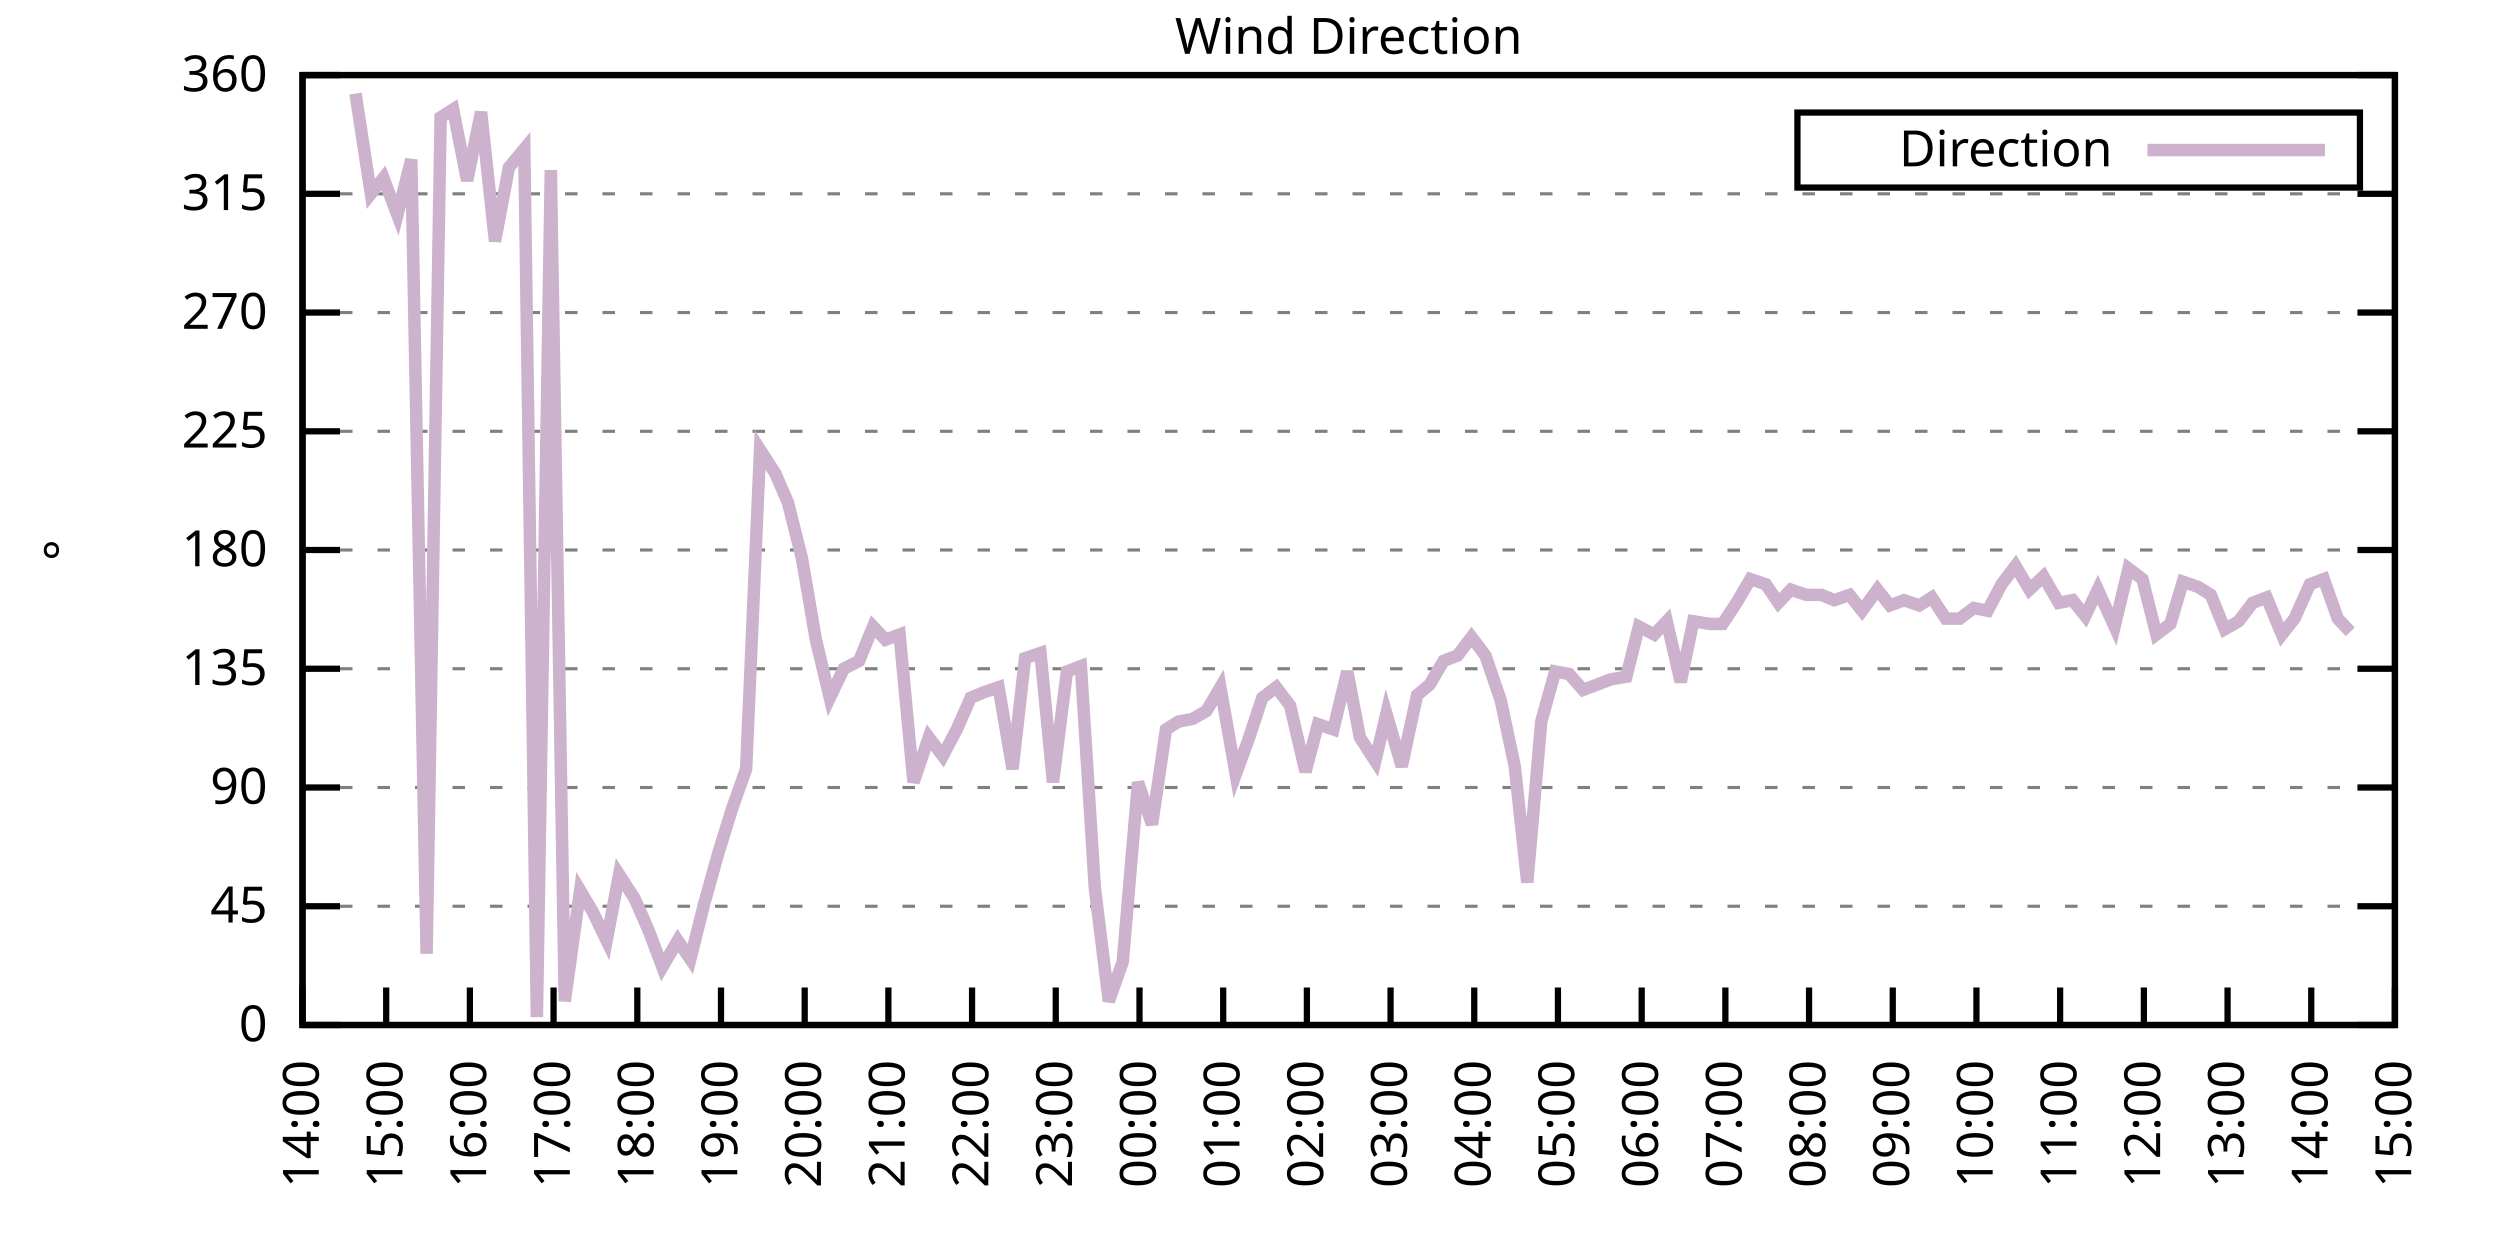
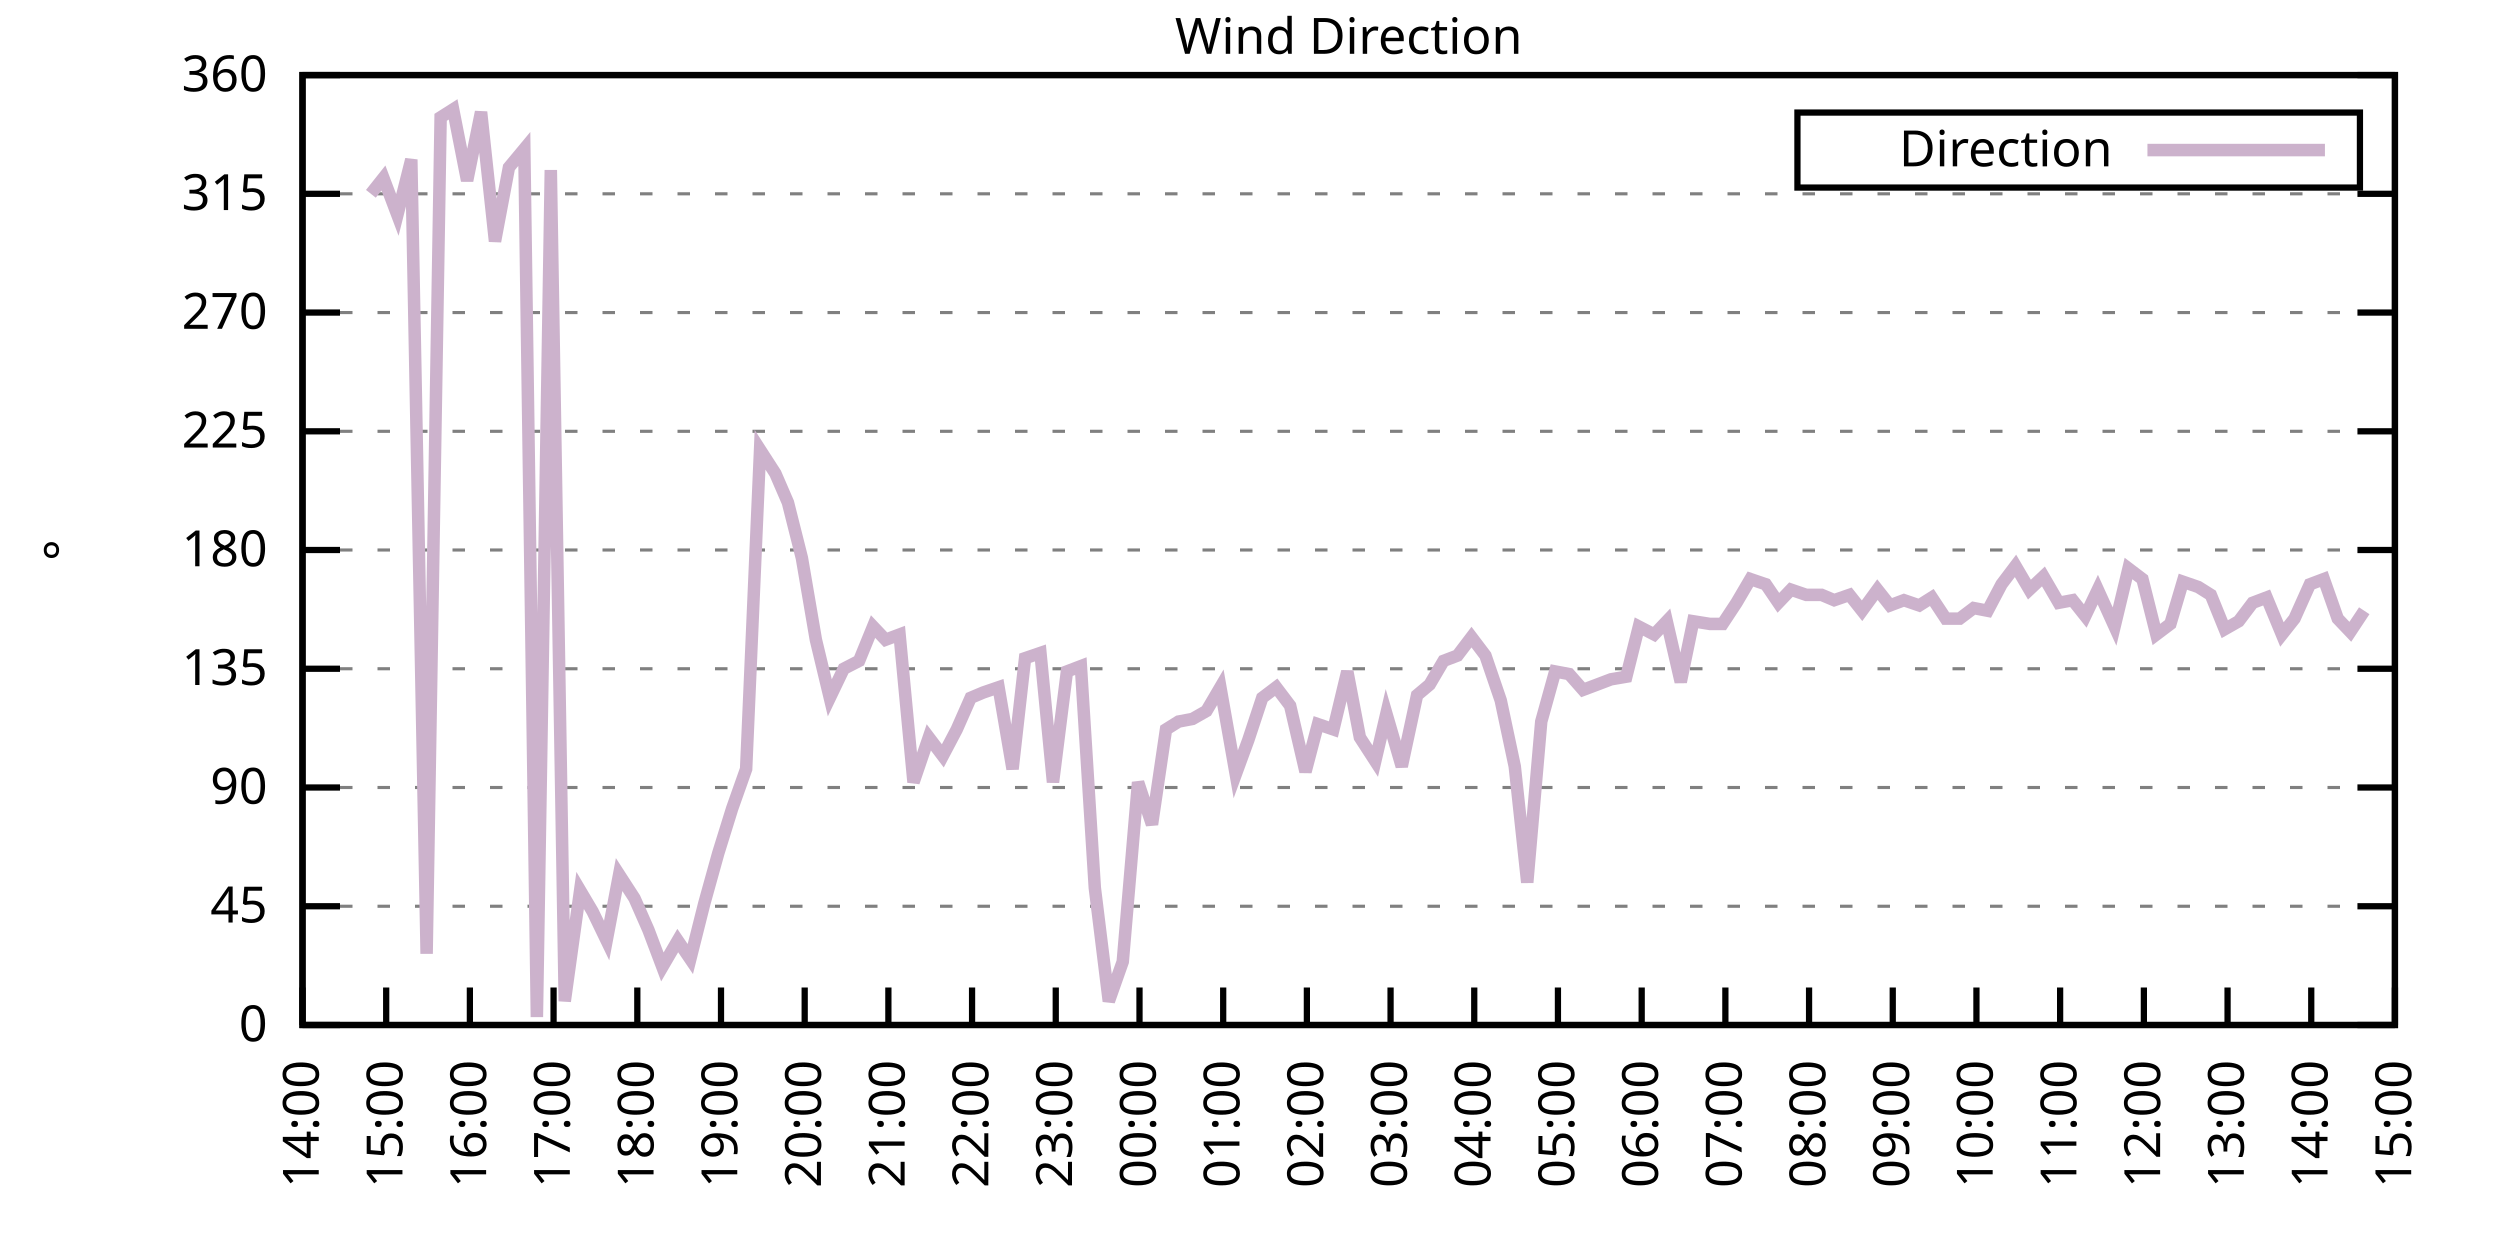
<svg xmlns="http://www.w3.org/2000/svg" xmlns:xlink="http://www.w3.org/1999/xlink" width="400" height="200" viewBox="0 0 400 200">
  <g id="gnuplot_canvas">
    <rect x="0" y="0" width="400" height="200" fill="none" />
    <defs>
      <circle id="gpDot" r="0.5" stroke-width="0.5" stroke="currentColor" />
      <path id="gpPt0" stroke-width="0.333" stroke="currentColor" d="M-1,0 h2 M0,-1 v2" />
      <path id="gpPt1" stroke-width="0.333" stroke="currentColor" d="M-1,-1 L1,1 M1,-1 L-1,1" />
      <path id="gpPt2" stroke-width="0.333" stroke="currentColor" d="M-1,0 L1,0 M0,-1 L0,1 M-1,-1 L1,1 M-1,1 L1,-1" />
      <rect id="gpPt3" stroke-width="0.333" stroke="currentColor" x="-1" y="-1" width="2" height="2" />
      <rect id="gpPt4" stroke-width="0.333" stroke="currentColor" fill="currentColor" x="-1" y="-1" width="2" height="2" />
      <circle id="gpPt5" stroke-width="0.333" stroke="currentColor" cx="0" cy="0" r="1" />
      <use xlink:href="#gpPt5" id="gpPt6" fill="currentColor" stroke="none" />
      <path id="gpPt7" stroke-width="0.333" stroke="currentColor" d="M0,-1.33 L-1.33,0.67 L1.33,0.67 z" />
      <use xlink:href="#gpPt7" id="gpPt8" fill="currentColor" stroke="none" />
      <use xlink:href="#gpPt7" id="gpPt9" stroke="currentColor" transform="rotate(180)" />
      <use xlink:href="#gpPt9" id="gpPt10" fill="currentColor" stroke="none" />
      <use xlink:href="#gpPt3" id="gpPt11" stroke="currentColor" transform="rotate(45)" />
      <use xlink:href="#gpPt11" id="gpPt12" fill="currentColor" stroke="none" />
      <path id="gpPt13" stroke-width="0.333" stroke="currentColor" d="M0,1.330 L1.265,0.411 L0.782,-1.067 L-0.782,-1.076 L-1.265,0.411 z" />
      <use xlink:href="#gpPt13" id="gpPt14" fill="currentColor" stroke="none" />
      <filter id="textbox" filterUnits="objectBoundingBox" x="0" y="0" height="1" width="1">
        <feFlood flood-color="white" flood-opacity="1" result="bgnd" />
        <feComposite in="SourceGraphic" in2="bgnd" operator="atop" />
      </filter>
      <filter id="greybox" filterUnits="objectBoundingBox" x="0" y="0" height="1" width="1">
        <feFlood flood-color="lightgrey" flood-opacity="1" result="grey" />
        <feComposite in="SourceGraphic" in2="grey" operator="atop" />
      </filter>
    </defs>
    <g fill="none" color="white" stroke="currentColor" stroke-width="1.00" stroke-linecap="butt" stroke-linejoin="miter">
</g>
    <g fill="none" color="black" stroke="currentColor" stroke-width="1.00" stroke-linecap="butt" stroke-linejoin="miter">
      <g stroke="none" shape-rendering="crispEdges">
        <polygon fill="rgb(255, 255, 255)" points="48.40,164.00 383.18,164.00 383.18,12.02 48.40,12.02 " />
      </g>
    </g>
    <g fill="none" color="black" stroke="currentColor" stroke-width="1.00" stroke-linecap="butt" stroke-linejoin="miter">
</g>
    <g fill="none" color="black" stroke="black" stroke-width="0.50" stroke-linecap="butt" stroke-linejoin="miter">
</g>
    <g fill="none" color="gray" stroke="currentColor" stroke-width="0.50" stroke-linecap="butt" stroke-linejoin="miter">
      <path stroke="gray" stroke-dasharray="2,4" class="gridline" d="M48.40,164.00 L383.19,164.00  " />
    </g>
    <g fill="none" color="gray" stroke="gray" stroke-width="1.00" stroke-linecap="butt" stroke-linejoin="miter">
</g>
    <g fill="none" color="black" stroke="currentColor" stroke-width="1.00" stroke-linecap="butt" stroke-linejoin="miter">
      <path stroke="black" d="M48.40,164.00 L54.40,164.00 M383.19,164.00 L377.19,164.00  " />
      <g transform="translate(42.80,166.60)" stroke="none" fill="black" font-family="Sans" font-size="8.00" text-anchor="end">
        <text>
          <tspan font-family="Sans"> 0</tspan>
        </text>
      </g>
    </g>
    <g fill="none" color="black" stroke="currentColor" stroke-width="1.00" stroke-linecap="butt" stroke-linejoin="miter">
</g>
    <g fill="none" color="black" stroke="black" stroke-width="0.50" stroke-linecap="butt" stroke-linejoin="miter">
</g>
    <g fill="none" color="gray" stroke="currentColor" stroke-width="0.50" stroke-linecap="butt" stroke-linejoin="miter">
      <path stroke="gray" stroke-dasharray="2,4" class="gridline" d="M48.40,145.00 L383.19,145.00  " />
    </g>
    <g fill="none" color="gray" stroke="gray" stroke-width="1.00" stroke-linecap="butt" stroke-linejoin="miter">
</g>
    <g fill="none" color="black" stroke="currentColor" stroke-width="1.00" stroke-linecap="butt" stroke-linejoin="miter">
      <path stroke="black" d="M48.40,145.00 L54.40,145.00 M383.19,145.00 L377.19,145.00  " />
      <g transform="translate(42.80,147.60)" stroke="none" fill="black" font-family="Sans" font-size="8.00" text-anchor="end">
        <text>
          <tspan font-family="Sans"> 45</tspan>
        </text>
      </g>
    </g>
    <g fill="none" color="black" stroke="currentColor" stroke-width="1.00" stroke-linecap="butt" stroke-linejoin="miter">
</g>
    <g fill="none" color="black" stroke="black" stroke-width="0.50" stroke-linecap="butt" stroke-linejoin="miter">
</g>
    <g fill="none" color="gray" stroke="currentColor" stroke-width="0.50" stroke-linecap="butt" stroke-linejoin="miter">
      <path stroke="gray" stroke-dasharray="2,4" class="gridline" d="M48.40,126.00 L383.19,126.00  " />
    </g>
    <g fill="none" color="gray" stroke="gray" stroke-width="1.00" stroke-linecap="butt" stroke-linejoin="miter">
</g>
    <g fill="none" color="black" stroke="currentColor" stroke-width="1.00" stroke-linecap="butt" stroke-linejoin="miter">
      <path stroke="black" d="M48.40,126.00 L54.40,126.00 M383.19,126.00 L377.19,126.00  " />
      <g transform="translate(42.80,128.60)" stroke="none" fill="black" font-family="Sans" font-size="8.00" text-anchor="end">
        <text>
          <tspan font-family="Sans"> 90</tspan>
        </text>
      </g>
    </g>
    <g fill="none" color="black" stroke="currentColor" stroke-width="1.00" stroke-linecap="butt" stroke-linejoin="miter">
</g>
    <g fill="none" color="black" stroke="black" stroke-width="0.50" stroke-linecap="butt" stroke-linejoin="miter">
</g>
    <g fill="none" color="gray" stroke="currentColor" stroke-width="0.50" stroke-linecap="butt" stroke-linejoin="miter">
      <path stroke="gray" stroke-dasharray="2,4" class="gridline" d="M48.40,107.00 L383.19,107.00  " />
    </g>
    <g fill="none" color="gray" stroke="gray" stroke-width="1.00" stroke-linecap="butt" stroke-linejoin="miter">
</g>
    <g fill="none" color="black" stroke="currentColor" stroke-width="1.00" stroke-linecap="butt" stroke-linejoin="miter">
      <path stroke="black" d="M48.40,107.00 L54.40,107.00 M383.19,107.00 L377.19,107.00  " />
      <g transform="translate(42.80,109.60)" stroke="none" fill="black" font-family="Sans" font-size="8.00" text-anchor="end">
        <text>
          <tspan font-family="Sans"> 135</tspan>
        </text>
      </g>
    </g>
    <g fill="none" color="black" stroke="currentColor" stroke-width="1.00" stroke-linecap="butt" stroke-linejoin="miter">
</g>
    <g fill="none" color="black" stroke="black" stroke-width="0.50" stroke-linecap="butt" stroke-linejoin="miter">
</g>
    <g fill="none" color="gray" stroke="currentColor" stroke-width="0.50" stroke-linecap="butt" stroke-linejoin="miter">
      <path stroke="gray" stroke-dasharray="2,4" class="gridline" d="M48.40,88.00 L383.19,88.00  " />
    </g>
    <g fill="none" color="gray" stroke="gray" stroke-width="1.00" stroke-linecap="butt" stroke-linejoin="miter">
</g>
    <g fill="none" color="black" stroke="currentColor" stroke-width="1.00" stroke-linecap="butt" stroke-linejoin="miter">
      <path stroke="black" d="M48.40,88.00 L54.40,88.00 M383.19,88.00 L377.19,88.00  " />
      <g transform="translate(42.80,90.60)" stroke="none" fill="black" font-family="Sans" font-size="8.00" text-anchor="end">
        <text>
          <tspan font-family="Sans"> 180</tspan>
        </text>
      </g>
    </g>
    <g fill="none" color="black" stroke="currentColor" stroke-width="1.00" stroke-linecap="butt" stroke-linejoin="miter">
</g>
    <g fill="none" color="black" stroke="black" stroke-width="0.50" stroke-linecap="butt" stroke-linejoin="miter">
</g>
    <g fill="none" color="gray" stroke="currentColor" stroke-width="0.50" stroke-linecap="butt" stroke-linejoin="miter">
      <path stroke="gray" stroke-dasharray="2,4" class="gridline" d="M48.40,69.01 L383.19,69.01  " />
    </g>
    <g fill="none" color="gray" stroke="gray" stroke-width="1.00" stroke-linecap="butt" stroke-linejoin="miter">
</g>
    <g fill="none" color="black" stroke="currentColor" stroke-width="1.00" stroke-linecap="butt" stroke-linejoin="miter">
      <path stroke="black" d="M48.40,69.01 L54.40,69.01 M383.19,69.01 L377.19,69.01  " />
      <g transform="translate(42.80,71.61)" stroke="none" fill="black" font-family="Sans" font-size="8.00" text-anchor="end">
        <text>
          <tspan font-family="Sans"> 225</tspan>
        </text>
      </g>
    </g>
    <g fill="none" color="black" stroke="currentColor" stroke-width="1.00" stroke-linecap="butt" stroke-linejoin="miter">
</g>
    <g fill="none" color="black" stroke="black" stroke-width="0.50" stroke-linecap="butt" stroke-linejoin="miter">
</g>
    <g fill="none" color="gray" stroke="currentColor" stroke-width="0.50" stroke-linecap="butt" stroke-linejoin="miter">
      <path stroke="gray" stroke-dasharray="2,4" class="gridline" d="M48.40,50.01 L383.19,50.01  " />
    </g>
    <g fill="none" color="gray" stroke="gray" stroke-width="1.00" stroke-linecap="butt" stroke-linejoin="miter">
</g>
    <g fill="none" color="black" stroke="currentColor" stroke-width="1.00" stroke-linecap="butt" stroke-linejoin="miter">
      <path stroke="black" d="M48.40,50.01 L54.40,50.01 M383.19,50.01 L377.19,50.01  " />
      <g transform="translate(42.80,52.61)" stroke="none" fill="black" font-family="Sans" font-size="8.00" text-anchor="end">
        <text>
          <tspan font-family="Sans"> 270</tspan>
        </text>
      </g>
    </g>
    <g fill="none" color="black" stroke="currentColor" stroke-width="1.00" stroke-linecap="butt" stroke-linejoin="miter">
</g>
    <g fill="none" color="black" stroke="black" stroke-width="0.50" stroke-linecap="butt" stroke-linejoin="miter">
</g>
    <g fill="none" color="gray" stroke="currentColor" stroke-width="0.50" stroke-linecap="butt" stroke-linejoin="miter">
      <path stroke="gray" stroke-dasharray="2,4" class="gridline" d="M48.40,31.01 L383.19,31.01  " />
    </g>
    <g fill="none" color="gray" stroke="gray" stroke-width="1.00" stroke-linecap="butt" stroke-linejoin="miter">
</g>
    <g fill="none" color="black" stroke="currentColor" stroke-width="1.00" stroke-linecap="butt" stroke-linejoin="miter">
      <path stroke="black" d="M48.40,31.01 L54.40,31.01 M383.19,31.01 L377.19,31.01  " />
      <g transform="translate(42.80,33.61)" stroke="none" fill="black" font-family="Sans" font-size="8.00" text-anchor="end">
        <text>
          <tspan font-family="Sans"> 315</tspan>
        </text>
      </g>
    </g>
    <g fill="none" color="black" stroke="currentColor" stroke-width="1.00" stroke-linecap="butt" stroke-linejoin="miter">
</g>
    <g fill="none" color="black" stroke="black" stroke-width="0.50" stroke-linecap="butt" stroke-linejoin="miter">
</g>
    <g fill="none" color="gray" stroke="currentColor" stroke-width="0.50" stroke-linecap="butt" stroke-linejoin="miter">
      <path stroke="gray" stroke-dasharray="2,4" class="gridline" d="M48.40,12.01 L383.19,12.01  " />
    </g>
    <g fill="none" color="gray" stroke="gray" stroke-width="1.00" stroke-linecap="butt" stroke-linejoin="miter">
</g>
    <g fill="none" color="black" stroke="currentColor" stroke-width="1.00" stroke-linecap="butt" stroke-linejoin="miter">
      <path stroke="black" d="M48.40,12.01 L54.40,12.01 M383.19,12.01 L377.19,12.01  " />
      <g transform="translate(42.80,14.61)" stroke="none" fill="black" font-family="Sans" font-size="8.00" text-anchor="end">
        <text>
          <tspan font-family="Sans"> 360</tspan>
        </text>
      </g>
    </g>
    <g fill="none" color="black" stroke="currentColor" stroke-width="1.00" stroke-linecap="butt" stroke-linejoin="miter">
      <path stroke="black" d="M48.40,164.00 L48.40,158.00  " />
      <g transform="translate(51.00,169.60) rotate(270.00)" stroke="none" fill="black" font-family="Sans" font-size="8.00" text-anchor="end">
        <text>
          <tspan font-family="Sans">14:00</tspan>
        </text>
      </g>
    </g>
    <g fill="none" color="black" stroke="currentColor" stroke-width="1.00" stroke-linecap="butt" stroke-linejoin="miter">
      <path stroke="black" d="M61.79,164.00 L61.79,158.00  " />
      <g transform="translate(64.39,169.60) rotate(270.00)" stroke="none" fill="black" font-family="Sans" font-size="8.00" text-anchor="end">
        <text>
          <tspan font-family="Sans">15:00</tspan>
        </text>
      </g>
    </g>
    <g fill="none" color="black" stroke="currentColor" stroke-width="1.00" stroke-linecap="butt" stroke-linejoin="miter">
      <path stroke="black" d="M75.18,164.00 L75.18,158.00  " />
      <g transform="translate(77.78,169.60) rotate(270.00)" stroke="none" fill="black" font-family="Sans" font-size="8.00" text-anchor="end">
        <text>
          <tspan font-family="Sans">16:00</tspan>
        </text>
      </g>
    </g>
    <g fill="none" color="black" stroke="currentColor" stroke-width="1.00" stroke-linecap="butt" stroke-linejoin="miter">
      <path stroke="black" d="M88.57,164.00 L88.57,158.00  " />
      <g transform="translate(91.17,169.60) rotate(270.00)" stroke="none" fill="black" font-family="Sans" font-size="8.00" text-anchor="end">
        <text>
          <tspan font-family="Sans">17:00</tspan>
        </text>
      </g>
    </g>
    <g fill="none" color="black" stroke="currentColor" stroke-width="1.00" stroke-linecap="butt" stroke-linejoin="miter">
      <path stroke="black" d="M101.97,164.00 L101.97,158.00  " />
      <g transform="translate(104.57,169.60) rotate(270.00)" stroke="none" fill="black" font-family="Sans" font-size="8.00" text-anchor="end">
        <text>
          <tspan font-family="Sans">18:00</tspan>
        </text>
      </g>
    </g>
    <g fill="none" color="black" stroke="currentColor" stroke-width="1.00" stroke-linecap="butt" stroke-linejoin="miter">
      <path stroke="black" d="M115.36,164.00 L115.36,158.00  " />
      <g transform="translate(117.96,169.60) rotate(270.00)" stroke="none" fill="black" font-family="Sans" font-size="8.00" text-anchor="end">
        <text>
          <tspan font-family="Sans">19:00</tspan>
        </text>
      </g>
    </g>
    <g fill="none" color="black" stroke="currentColor" stroke-width="1.00" stroke-linecap="butt" stroke-linejoin="miter">
      <path stroke="black" d="M128.75,164.00 L128.75,158.00  " />
      <g transform="translate(131.35,169.60) rotate(270.00)" stroke="none" fill="black" font-family="Sans" font-size="8.00" text-anchor="end">
        <text>
          <tspan font-family="Sans">20:00</tspan>
        </text>
      </g>
    </g>
    <g fill="none" color="black" stroke="currentColor" stroke-width="1.00" stroke-linecap="butt" stroke-linejoin="miter">
      <path stroke="black" d="M142.14,164.00 L142.14,158.00  " />
      <g transform="translate(144.74,169.60) rotate(270.00)" stroke="none" fill="black" font-family="Sans" font-size="8.00" text-anchor="end">
        <text>
          <tspan font-family="Sans">21:00</tspan>
        </text>
      </g>
    </g>
    <g fill="none" color="black" stroke="currentColor" stroke-width="1.00" stroke-linecap="butt" stroke-linejoin="miter">
      <path stroke="black" d="M155.53,164.00 L155.53,158.00  " />
      <g transform="translate(158.13,169.60) rotate(270.00)" stroke="none" fill="black" font-family="Sans" font-size="8.00" text-anchor="end">
        <text>
          <tspan font-family="Sans">22:00</tspan>
        </text>
      </g>
    </g>
    <g fill="none" color="black" stroke="currentColor" stroke-width="1.00" stroke-linecap="butt" stroke-linejoin="miter">
      <path stroke="black" d="M168.92,164.00 L168.92,158.00  " />
      <g transform="translate(171.52,169.60) rotate(270.00)" stroke="none" fill="black" font-family="Sans" font-size="8.00" text-anchor="end">
        <text>
          <tspan font-family="Sans">23:00</tspan>
        </text>
      </g>
    </g>
    <g fill="none" color="black" stroke="currentColor" stroke-width="1.00" stroke-linecap="butt" stroke-linejoin="miter">
      <path stroke="black" d="M182.32,164.00 L182.32,158.00  " />
      <g transform="translate(184.92,169.60) rotate(270.00)" stroke="none" fill="black" font-family="Sans" font-size="8.00" text-anchor="end">
        <text>
          <tspan font-family="Sans">00:00</tspan>
        </text>
      </g>
    </g>
    <g fill="none" color="black" stroke="currentColor" stroke-width="1.00" stroke-linecap="butt" stroke-linejoin="miter">
      <path stroke="black" d="M195.71,164.00 L195.71,158.00  " />
      <g transform="translate(198.31,169.60) rotate(270.00)" stroke="none" fill="black" font-family="Sans" font-size="8.00" text-anchor="end">
        <text>
          <tspan font-family="Sans">01:00</tspan>
        </text>
      </g>
    </g>
    <g fill="none" color="black" stroke="currentColor" stroke-width="1.00" stroke-linecap="butt" stroke-linejoin="miter">
      <path stroke="black" d="M209.10,164.00 L209.10,158.00  " />
      <g transform="translate(211.70,169.60) rotate(270.00)" stroke="none" fill="black" font-family="Sans" font-size="8.00" text-anchor="end">
        <text>
          <tspan font-family="Sans">02:00</tspan>
        </text>
      </g>
    </g>
    <g fill="none" color="black" stroke="currentColor" stroke-width="1.00" stroke-linecap="butt" stroke-linejoin="miter">
      <path stroke="black" d="M222.49,164.00 L222.49,158.00  " />
      <g transform="translate(225.09,169.60) rotate(270.00)" stroke="none" fill="black" font-family="Sans" font-size="8.00" text-anchor="end">
        <text>
          <tspan font-family="Sans">03:00</tspan>
        </text>
      </g>
    </g>
    <g fill="none" color="black" stroke="currentColor" stroke-width="1.00" stroke-linecap="butt" stroke-linejoin="miter">
      <path stroke="black" d="M235.88,164.00 L235.88,158.00  " />
      <g transform="translate(238.48,169.60) rotate(270.00)" stroke="none" fill="black" font-family="Sans" font-size="8.00" text-anchor="end">
        <text>
          <tspan font-family="Sans">04:00</tspan>
        </text>
      </g>
    </g>
    <g fill="none" color="black" stroke="currentColor" stroke-width="1.00" stroke-linecap="butt" stroke-linejoin="miter">
      <path stroke="black" d="M249.27,164.00 L249.27,158.00  " />
      <g transform="translate(251.87,169.60) rotate(270.00)" stroke="none" fill="black" font-family="Sans" font-size="8.00" text-anchor="end">
        <text>
          <tspan font-family="Sans">05:00</tspan>
        </text>
      </g>
    </g>
    <g fill="none" color="black" stroke="currentColor" stroke-width="1.00" stroke-linecap="butt" stroke-linejoin="miter">
      <path stroke="black" d="M262.67,164.00 L262.67,158.00  " />
      <g transform="translate(265.27,169.60) rotate(270.00)" stroke="none" fill="black" font-family="Sans" font-size="8.00" text-anchor="end">
        <text>
          <tspan font-family="Sans">06:00</tspan>
        </text>
      </g>
    </g>
    <g fill="none" color="black" stroke="currentColor" stroke-width="1.00" stroke-linecap="butt" stroke-linejoin="miter">
      <path stroke="black" d="M276.06,164.00 L276.06,158.00  " />
      <g transform="translate(278.66,169.60) rotate(270.00)" stroke="none" fill="black" font-family="Sans" font-size="8.00" text-anchor="end">
        <text>
          <tspan font-family="Sans">07:00</tspan>
        </text>
      </g>
    </g>
    <g fill="none" color="black" stroke="currentColor" stroke-width="1.00" stroke-linecap="butt" stroke-linejoin="miter">
      <path stroke="black" d="M289.45,164.00 L289.45,158.00  " />
      <g transform="translate(292.05,169.60) rotate(270.00)" stroke="none" fill="black" font-family="Sans" font-size="8.00" text-anchor="end">
        <text>
          <tspan font-family="Sans">08:00</tspan>
        </text>
      </g>
    </g>
    <g fill="none" color="black" stroke="currentColor" stroke-width="1.00" stroke-linecap="butt" stroke-linejoin="miter">
      <path stroke="black" d="M302.84,164.00 L302.84,158.00  " />
      <g transform="translate(305.44,169.60) rotate(270.00)" stroke="none" fill="black" font-family="Sans" font-size="8.00" text-anchor="end">
        <text>
          <tspan font-family="Sans">09:00</tspan>
        </text>
      </g>
    </g>
    <g fill="none" color="black" stroke="currentColor" stroke-width="1.00" stroke-linecap="butt" stroke-linejoin="miter">
      <path stroke="black" d="M316.23,164.00 L316.23,158.00  " />
      <g transform="translate(318.83,169.60) rotate(270.00)" stroke="none" fill="black" font-family="Sans" font-size="8.00" text-anchor="end">
        <text>
          <tspan font-family="Sans">10:00</tspan>
        </text>
      </g>
    </g>
    <g fill="none" color="black" stroke="currentColor" stroke-width="1.00" stroke-linecap="butt" stroke-linejoin="miter">
      <path stroke="black" d="M329.62,164.00 L329.62,158.00  " />
      <g transform="translate(332.22,169.60) rotate(270.00)" stroke="none" fill="black" font-family="Sans" font-size="8.00" text-anchor="end">
        <text>
          <tspan font-family="Sans">11:00</tspan>
        </text>
      </g>
    </g>
    <g fill="none" color="black" stroke="currentColor" stroke-width="1.00" stroke-linecap="butt" stroke-linejoin="miter">
      <path stroke="black" d="M343.02,164.00 L343.02,158.00  " />
      <g transform="translate(345.62,169.60) rotate(270.00)" stroke="none" fill="black" font-family="Sans" font-size="8.00" text-anchor="end">
        <text>
          <tspan font-family="Sans">12:00</tspan>
        </text>
      </g>
    </g>
    <g fill="none" color="black" stroke="currentColor" stroke-width="1.00" stroke-linecap="butt" stroke-linejoin="miter">
      <path stroke="black" d="M356.41,164.00 L356.41,158.00  " />
      <g transform="translate(359.01,169.60) rotate(270.00)" stroke="none" fill="black" font-family="Sans" font-size="8.00" text-anchor="end">
        <text>
          <tspan font-family="Sans">13:00</tspan>
        </text>
      </g>
    </g>
    <g fill="none" color="black" stroke="currentColor" stroke-width="1.00" stroke-linecap="butt" stroke-linejoin="miter">
      <path stroke="black" d="M369.80,164.00 L369.80,158.00  " />
      <g transform="translate(372.40,169.60) rotate(270.00)" stroke="none" fill="black" font-family="Sans" font-size="8.00" text-anchor="end">
        <text>
          <tspan font-family="Sans">14:00</tspan>
        </text>
      </g>
    </g>
    <g fill="none" color="black" stroke="currentColor" stroke-width="1.00" stroke-linecap="butt" stroke-linejoin="miter">
      <path stroke="black" d="M383.19,164.00 L383.19,158.00  " />
      <g transform="translate(385.79,169.60) rotate(270.00)" stroke="none" fill="black" font-family="Sans" font-size="8.00" text-anchor="end">
        <text>
          <tspan font-family="Sans">15:00</tspan>
        </text>
      </g>
    </g>
    <g fill="none" color="black" stroke="currentColor" stroke-width="1.00" stroke-linecap="butt" stroke-linejoin="miter">
</g>
    <g fill="none" color="black" stroke="currentColor" stroke-width="1.00" stroke-linecap="butt" stroke-linejoin="miter">
      <path stroke="black" d="M48.40,12.01 L48.40,164.00 L383.19,164.00 L383.19,12.01 L48.40,12.01 Z  " />
    </g>
    <g fill="none" color="black" stroke="currentColor" stroke-width="1.00" stroke-linecap="butt" stroke-linejoin="miter">
</g>
    <g fill="none" color="black" stroke="currentColor" stroke-width="1.00" stroke-linecap="butt" stroke-linejoin="miter">
      <path stroke="black" d="M287.59,30.01 L287.59,18.01 L377.59,18.01 L377.59,30.01 L287.59,30.01 Z  " />
    </g>
    <g id="Wind_direction_plot_1">
      <g fill="none" color="white" stroke="black" stroke-width="2.00" stroke-linecap="butt" stroke-linejoin="miter">
</g>
      <g fill="none" color="black" stroke="currentColor" stroke-width="2.00" stroke-linecap="butt" stroke-linejoin="miter">
        <g transform="translate(337.99,26.61)" stroke="none" fill="black" font-family="Sans" font-size="8.00" text-anchor="end">
          <text>
            <tspan font-family="Sans">Direction</tspan>
          </text>
        </g>
      </g>
      <g fill="none" color="black" stroke="currentColor" stroke-width="2.00" stroke-linecap="butt" stroke-linejoin="miter">
-         <path stroke="rgb(204, 178, 204)" d="M343.59,24.01 L371.99,24.01 M56.88,14.97 L59.34,31.01 L61.35,28.48 L63.58,34.39 L65.81,25.52 L68.26,152.60   L70.50,18.77 L72.50,17.50 L74.74,28.90 L76.97,17.92 L79.20,38.61 L81.43,26.79 L83.89,23.83 L85.90,162.73   L88.13,27.21 L90.36,160.20 L92.82,142.47 L94.82,145.85 L97.06,150.49 L99.06,139.93 L101.52,143.73 L103.75,148.80   L105.98,154.71 L108.44,150.49 L110.45,153.45 L112.68,144.58 L114.91,136.56 L117.14,129.38 L119.38,123.05 L121.61,71.96   L124.06,75.76 L126.07,80.41 L128.30,89.27 L130.54,102.36 L132.77,111.65 L135.00,107.00 L137.45,105.74 L139.69,100.25   L141.69,102.36 L143.93,101.52 L146.16,125.16 L148.61,117.98 L150.85,120.94 L153.08,116.71 L155.31,111.65 L157.32,110.80   L159.77,109.96 L162.01,123.05 L164.01,105.31 L166.47,104.47 L168.48,125.16 L170.71,107.43 L172.94,106.58 L175.17,142.05   L177.41,160.20 L179.64,153.87 L182.09,125.16 L184.32,131.91 L186.56,116.71 L188.57,115.45 L190.80,115.03 L193.03,113.76   L195.26,109.96 L197.72,123.89 L199.73,118.40 L201.96,111.65 L204.19,109.96 L206.42,112.91 L208.88,123.47 L210.88,115.87   L213.34,116.71 L215.57,107.43 L217.58,117.98 L220.04,121.78 L221.82,114.18 L224.28,122.62 L226.73,111.23 L228.74,109.54   L230.97,105.74 L233.20,104.89 L235.44,101.94 L237.67,104.89 L240.12,112.07 L242.36,122.62 L244.36,141.20 L246.60,115.45   L248.83,107.43 L251.06,107.85 L253.29,110.38 L255.52,109.54 L257.76,108.69 L260.21,108.27 L262.22,100.25 L264.67,101.52   L266.68,99.40 L268.92,109.11 L270.92,99.40 L273.60,99.83 L275.61,99.83 L277.84,96.45 L280.07,92.65 L282.53,93.49   L284.54,96.45 L286.55,94.34 L289.00,95.18 L291.46,95.18 L293.47,96.03 L295.92,95.18 L297.93,97.72 L300.39,94.34   L302.39,96.87 L304.63,96.03 L307.08,96.87 L309.09,95.60 L311.32,98.98 L313.55,98.98 L315.79,97.29 L318.02,97.72   L320.25,93.49 L322.48,90.54 L324.71,94.34 L326.95,92.23 L329.40,96.45 L331.63,96.03 L333.64,98.56 L335.65,94.34   L338.33,100.25 L340.56,90.96 L342.79,92.65 L345.02,101.52 L347.26,99.83 L349.26,93.07 L351.72,93.92 L353.73,95.18   L355.96,100.67 L358.19,99.40 L360.42,96.45 L362.66,95.60 L365.11,101.52 L367.12,98.98 L369.58,93.49 L371.81,92.65   L374.04,98.98 L376.05,101.09  " />
+         <path stroke="rgb(204, 178, 204)" d="M343.59,24.01 L371.99,24.01 M59.34,31.01 L61.35,28.48 L63.58,34.39 L65.81,25.52 L68.26,152.60 L70.50,18.77   L72.50,17.50 L74.74,28.90 L76.97,17.92 L79.20,38.61 L81.43,26.79 L83.89,23.83 L85.90,162.73 L88.13,27.21   L90.36,160.20 L92.82,142.47 L94.82,145.85 L97.06,150.49 L99.06,139.93 L101.52,143.73 L103.75,148.80 L105.98,154.71   L108.44,150.49 L110.45,153.45 L112.68,144.58 L114.91,136.56 L117.14,129.38 L119.38,123.05 L121.61,71.96 L124.06,75.76   L126.07,80.41 L128.30,89.27 L130.54,102.36 L132.77,111.65 L135.00,107.00 L137.45,105.74 L139.69,100.25 L141.69,102.36   L143.93,101.52 L146.16,125.16 L148.61,117.98 L150.85,120.94 L153.08,116.71 L155.31,111.65 L157.32,110.80 L159.77,109.96   L162.01,123.05 L164.01,105.31 L166.47,104.47 L168.48,125.16 L170.71,107.43 L172.94,106.58 L175.17,142.05 L177.41,160.20   L179.64,153.87 L182.09,125.16 L184.32,131.91 L186.56,116.71 L188.57,115.45 L190.80,115.03 L193.03,113.76 L195.26,109.96   L197.72,123.89 L199.73,118.40 L201.96,111.65 L204.19,109.96 L206.42,112.91 L208.88,123.47 L210.88,115.87 L213.34,116.71   L215.57,107.43 L217.58,117.98 L220.04,121.78 L221.82,114.18 L224.28,122.62 L226.73,111.23 L228.74,109.54 L230.97,105.74   L233.20,104.89 L235.44,101.94 L237.67,104.89 L240.12,112.07 L242.36,122.62 L244.36,141.20 L246.60,115.45 L248.83,107.43   L251.06,107.85 L253.29,110.38 L255.52,109.54 L257.76,108.69 L260.21,108.27 L262.22,100.25 L264.67,101.52 L266.68,99.40   L268.92,109.11 L270.92,99.40 L273.60,99.83 L275.61,99.83 L277.84,96.45 L280.07,92.65 L282.53,93.49 L284.54,96.45   L286.55,94.34 L289.00,95.18 L291.46,95.18 L293.47,96.03 L295.92,95.18 L297.93,97.72 L300.39,94.34 L302.39,96.87   L304.63,96.03 L307.08,96.87 L309.09,95.60 L311.32,98.98 L313.55,98.98 L315.79,97.29 L318.02,97.72 L320.25,93.49   L322.48,90.54 L324.71,94.34 L326.95,92.23 L329.40,96.45 L331.63,96.03 L333.64,98.56 L335.65,94.34 L338.33,100.25   L340.56,90.96 L342.79,92.65 L345.02,101.52 L347.26,99.83 L349.26,93.07 L351.72,93.92 L353.73,95.18 L355.96,100.67   L358.19,99.40 L360.42,96.45 L362.66,95.60 L365.11,101.52 L367.12,98.98 L369.58,93.49 L371.81,92.65 L374.04,98.98   L376.05,101.09 L378.28,97.72  " />
      </g>
    </g>
    <g fill="none" color="black" stroke="currentColor" stroke-width="2.00" stroke-linecap="butt" stroke-linejoin="miter">
</g>
    <g fill="none" color="black" stroke="black" stroke-width="1.00" stroke-linecap="butt" stroke-linejoin="miter">
</g>
    <g fill="none" color="black" stroke="currentColor" stroke-width="1.00" stroke-linecap="butt" stroke-linejoin="miter">
      <path stroke="black" d="M48.40,12.01 L48.40,164.00 L383.19,164.00 L383.19,12.01 L48.40,12.01 Z  " />
      <g transform="translate(12.80,88.01) rotate(270.00)" stroke="none" fill="black" font-family="Sans" font-size="8.00" text-anchor="middle">
        <text>
          <tspan font-family="Sans">°</tspan>
        </text>
      </g>
    </g>
    <g fill="none" color="black" stroke="currentColor" stroke-width="1.00" stroke-linecap="butt" stroke-linejoin="miter">
</g>
    <g fill="none" color="black" stroke="currentColor" stroke-width="1.00" stroke-linecap="butt" stroke-linejoin="miter">
      <g transform="translate(215.79,8.61)" stroke="none" fill="black" font-family="Sans" font-size="8.00" text-anchor="middle">
        <text>
          <tspan font-family="Sans">Wind Direction</tspan>
        </text>
      </g>
    </g>
    <g fill="none" color="black" stroke="currentColor" stroke-width="1.00" stroke-linecap="butt" stroke-linejoin="miter">
</g>
  </g>
</svg>
